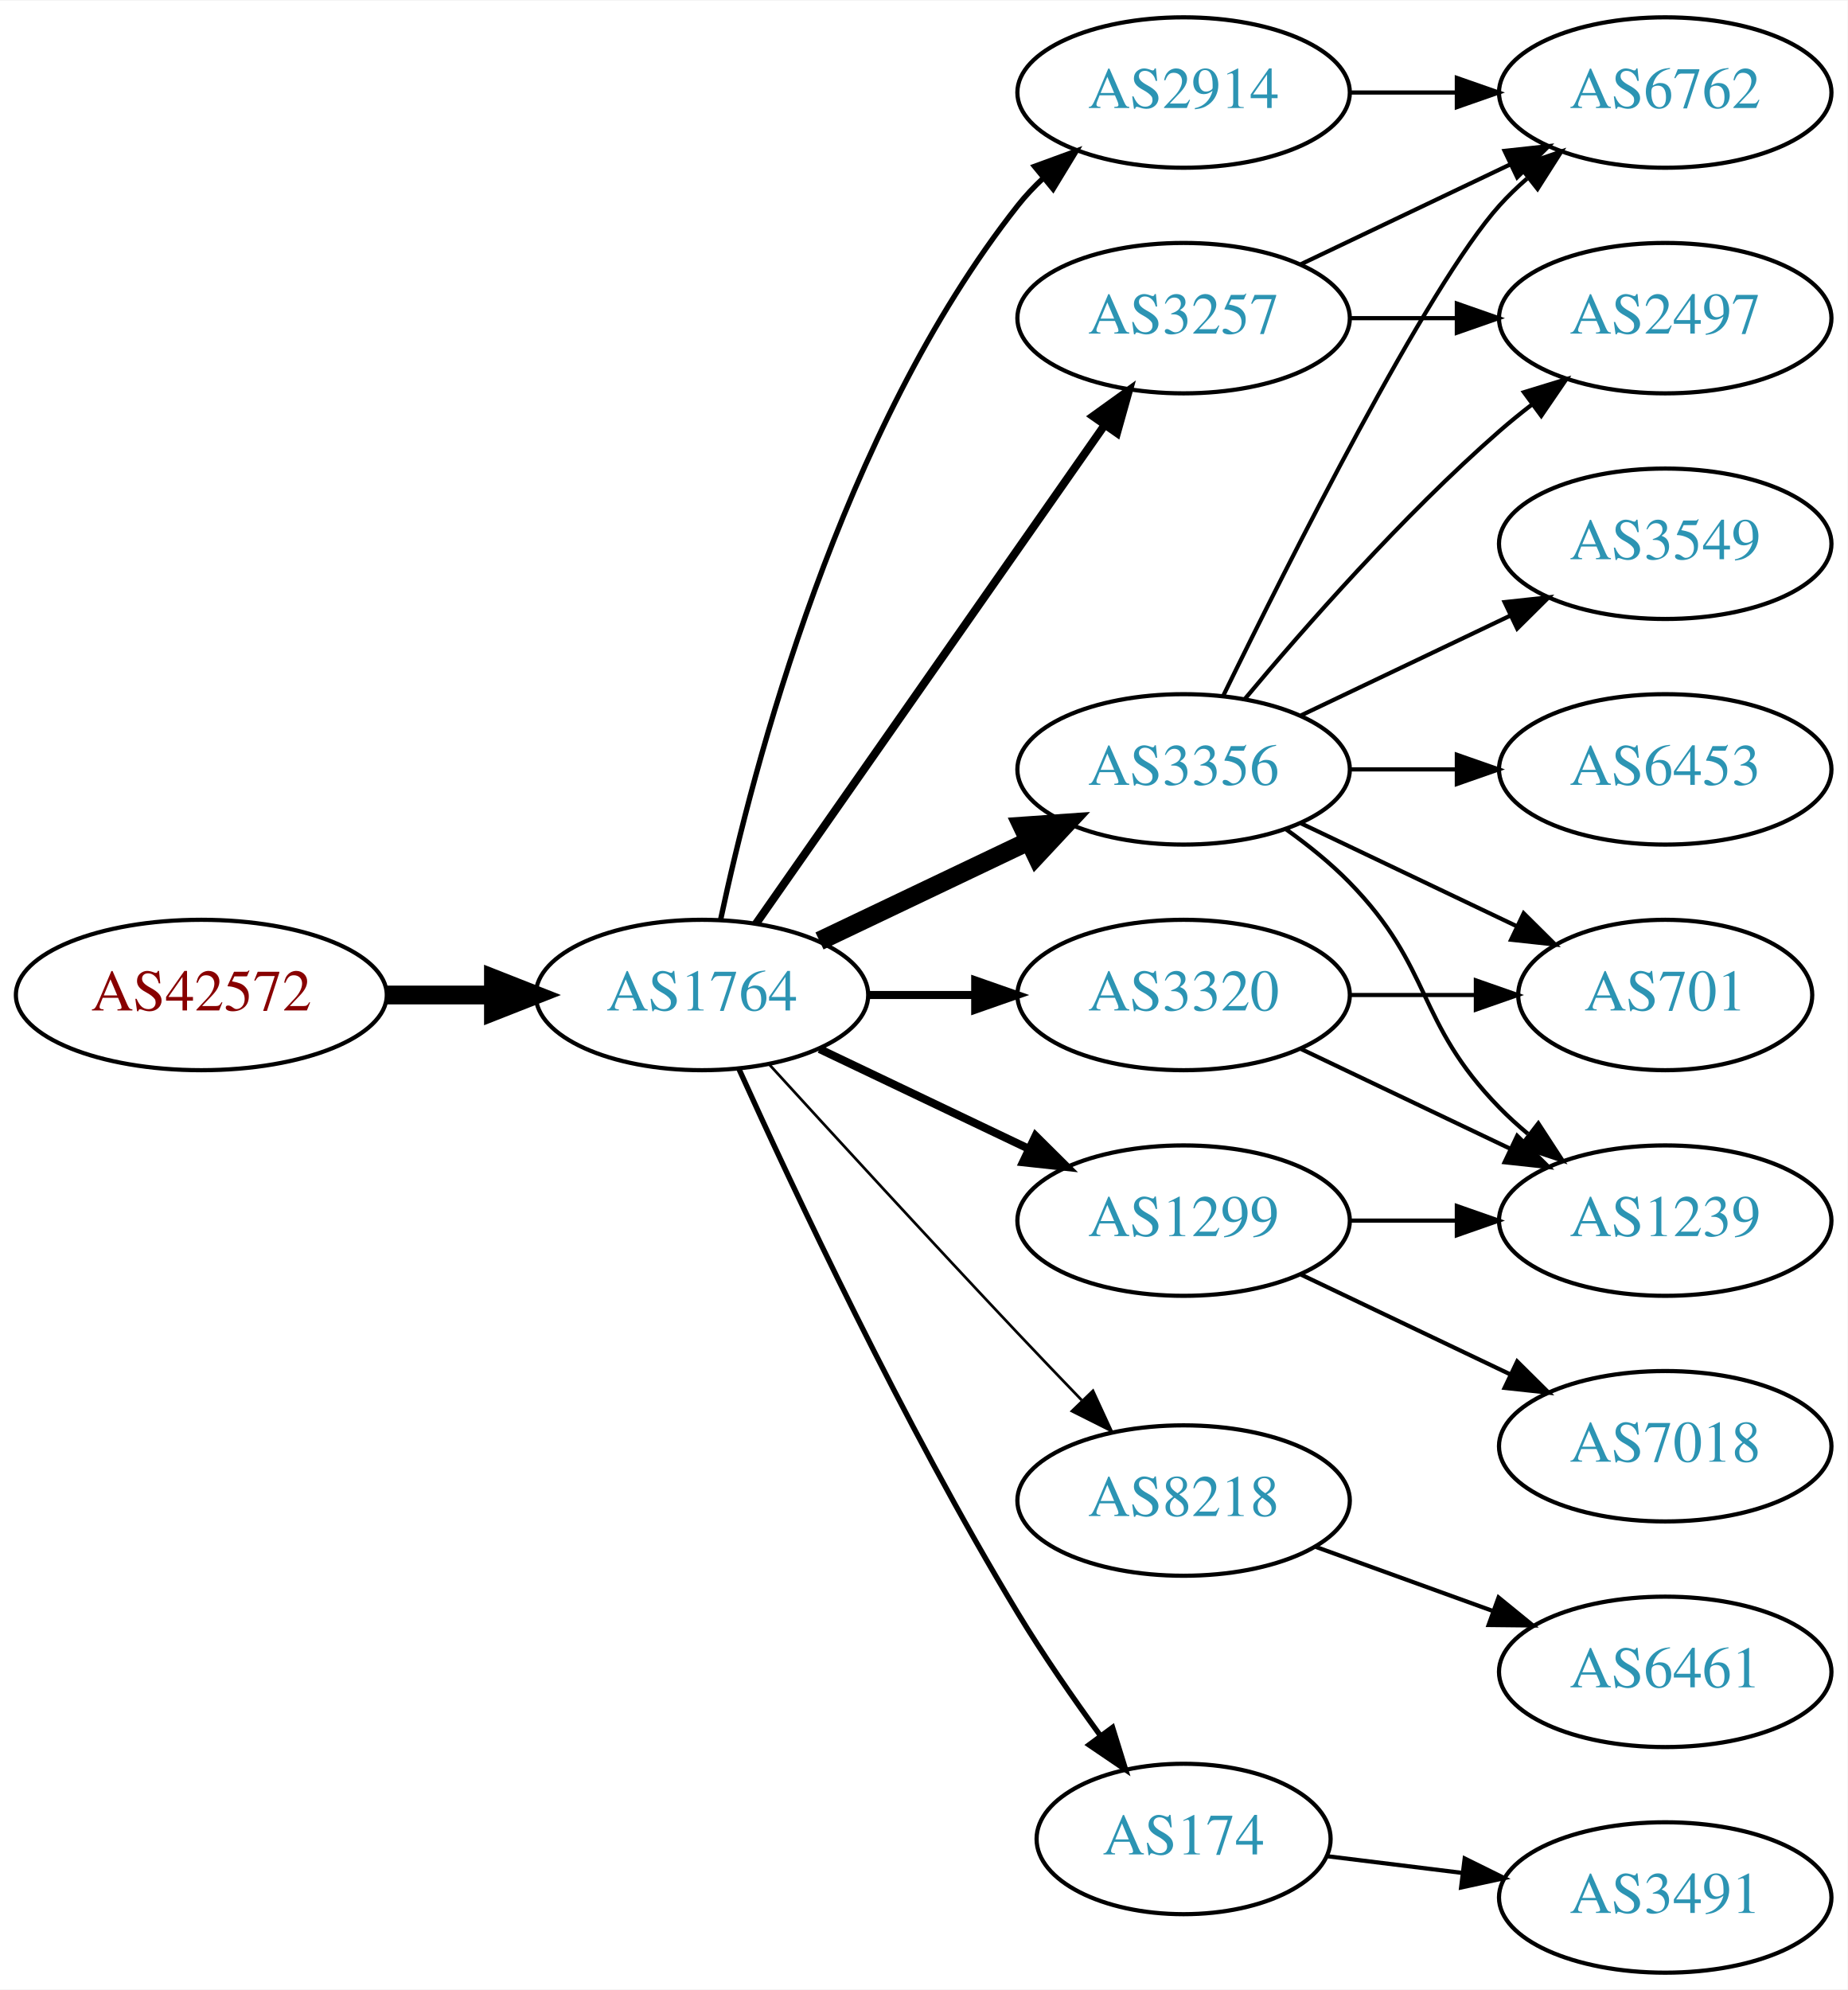
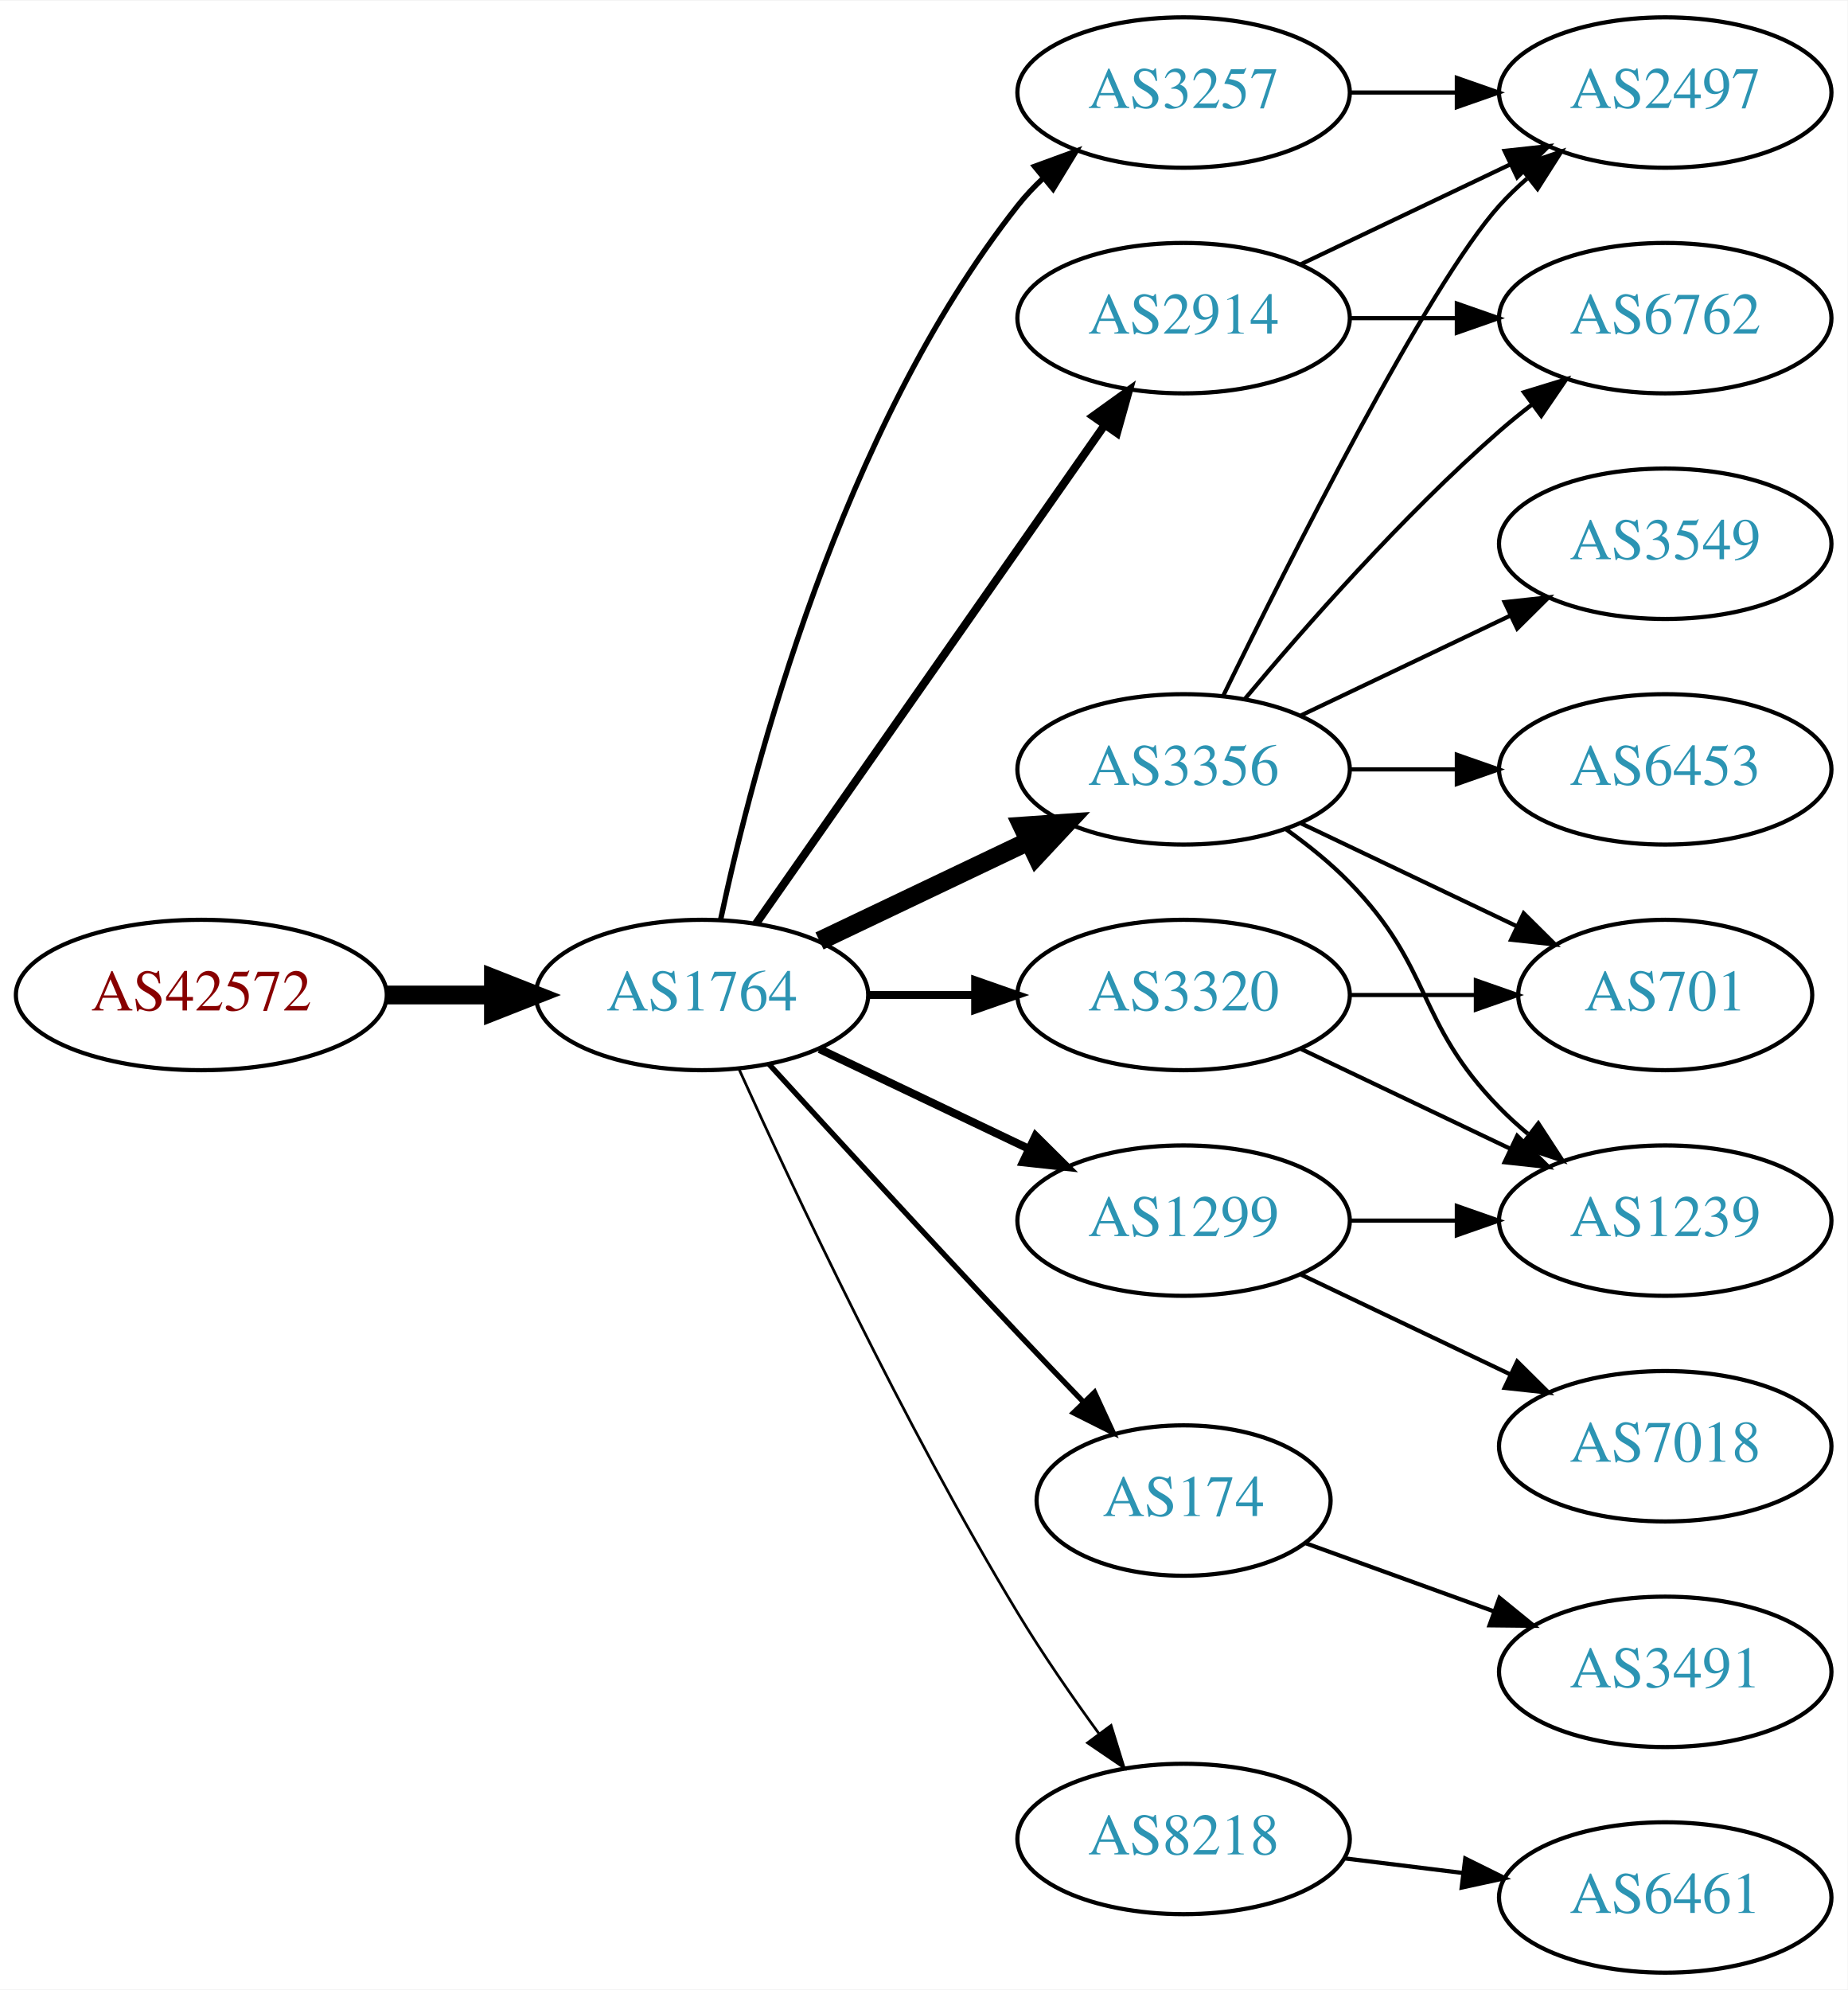
<svg xmlns="http://www.w3.org/2000/svg" xmlns:xlink="http://www.w3.org/1999/xlink" width="442pt" height="476pt" viewBox="0.00 0.00 442.27 476.00">
  <g id="graph0" class="graph" transform="scale(1 1) rotate(0) translate(4 472)">
    <polygon fill="white" stroke="none" points="-4,4 -4,-472 438.271,-472 438.271,4 -4,4" />
    <g id="node1" class="node">
      <g id="a_node1">
        <a xlink:href="/asn/42572" xlink:title="AS42572 ~ abaton EDV-Dienstleistungs GmbH [AT]">
          <ellipse fill="#ffffff" stroke="black" cx="44.196" cy="-234" rx="44.393" ry="18" />
          <text text-anchor="middle" x="44.196" y="-230.3" font-family="Times,serif" font-size="14.00" fill="#880000">AS42572</text>
        </a>
      </g>
    </g>
    <g id="node2" class="node">
      <g id="a_node2">
        <a xlink:href="/asn/1764" xlink:title="AS1764 ~ NEXTLAYER-AS [AT]">
          <ellipse fill="#ffffff" stroke="black" cx="164.039" cy="-234" rx="39.794" ry="18" />
          <text text-anchor="middle" x="164.039" y="-230.3" font-family="Times,serif" font-size="14.00" fill="#2c94b3">AS1764</text>
        </a>
      </g>
    </g>
    <g id="edge1" class="edge">
      <path fill="none" stroke="black" stroke-width="4.5" d="M88.407,-234C96.72,-234 105.482,-234 113.965,-234" />
      <polygon fill="black" stroke="black" stroke-width="4.5" points="114.123,-237.938 124.123,-234 114.123,-230.063 114.123,-237.938" />
    </g>
    <g id="node3" class="node">
      <g id="a_node3">
-         <a xlink:href="/asn/3257" xlink:title="AS3257 ~ GTT [DE]">
+         <a xlink:href="/asn/2914" xlink:title="AS2914 ~ NTT America, Inc. [US]">
          <ellipse fill="#ffffff" stroke="black" cx="279.332" cy="-396" rx="39.794" ry="18" />
-           <text text-anchor="middle" x="279.332" y="-392.3" font-family="Times,serif" font-size="14.00" fill="#2c94b3">AS3257</text>
+           <text text-anchor="middle" x="279.332" y="-392.3" font-family="Times,serif" font-size="14.00" fill="#2c94b3">AS2914</text>
        </a>
      </g>
    </g>
    <g id="edge2" class="edge">
      <path fill="none" stroke="black" stroke-width="1.929" d="M176.949,-251.031C196.871,-279.517 237.06,-336.985 260.41,-370.374" />
      <polygon fill="black" stroke="black" stroke-width="1.929" points="257.641,-372.521 266.24,-378.71 263.377,-368.509 257.641,-372.521" />
    </g>
    <g id="node4" class="node">
      <g id="a_node4">
+         <a xlink:href="/asn/3320" xlink:title="AS3320 ~ DTAG [DE]">
+           <ellipse fill="#ffffff" stroke="black" cx="279.332" cy="-234" rx="39.794" ry="18" />
+           <text text-anchor="middle" x="279.332" y="-230.3" font-family="Times,serif" font-size="14.00" fill="#2c94b3">AS3320</text>
+         </a>
+       </g>
+     </g>
+     <g id="edge3" class="edge">
+       <path fill="none" stroke="black" stroke-width="1.929" d="M203.711,-234C211.914,-234 220.678,-234 229.21,-234" />
+       <polygon fill="black" stroke="black" stroke-width="1.929" points="229.449,-237.5 239.449,-234 229.449,-230.5 229.449,-237.5" />
+     </g>
+     <g id="node5" class="node">
+       <g id="a_node5">
+         <a xlink:href="/asn/3257" xlink:title="AS3257 ~ GTT [DE]">
+           <ellipse fill="#ffffff" stroke="black" cx="279.332" cy="-450" rx="39.794" ry="18" />
+           <text text-anchor="middle" x="279.332" y="-446.3" font-family="Times,serif" font-size="14.00" fill="#2c94b3">AS3257</text>
+         </a>
+       </g>
+     </g>
+     <g id="edge4" class="edge">
+       <path fill="none" stroke="black" stroke-width="1.286" d="M168.529,-252.16C176.16,-288.03 197.152,-369.155 239.685,-423 241.493,-425.288 243.545,-427.462 245.74,-429.51" />
+       <polygon fill="black" stroke="black" stroke-width="1.286" points="243.651,-432.323 253.6,-435.966 248.094,-426.914 243.651,-432.323" />
+     </g>
+     <g id="node6" class="node">
+       <g id="a_node6">
+         <a xlink:href="/asn/174" xlink:title="AS174 ~ Cogent Communications [US]">
+           <ellipse fill="#ffffff" stroke="black" cx="279.332" cy="-113" rx="35.194" ry="18" />
+           <text text-anchor="middle" x="279.332" y="-109.3" font-family="Times,serif" font-size="14.00" fill="#2c94b3">AS174</text>
+         </a>
+       </g>
+     </g>
+     <g id="edge5" class="edge">
+       <path fill="none" stroke="black" stroke-width="1.286" d="M180.08,-217.45C195.076,-201.005 218.817,-175.115 239.685,-153 244.672,-147.715 250.066,-142.081 255.198,-136.76" />
+       <polygon fill="black" stroke="black" stroke-width="1.286" points="258.012,-138.885 262.45,-129.264 252.981,-134.017 258.012,-138.885" />
+     </g>
+     <g id="node7" class="node">
+       <g id="a_node7">
+         <a xlink:href="/asn/1299" xlink:title="AS1299 ~ Telia Carrier [EU]">
+           <ellipse fill="#ffffff" stroke="black" cx="279.332" cy="-180" rx="39.794" ry="18" />
+           <text text-anchor="middle" x="279.332" y="-176.3" font-family="Times,serif" font-size="14.00" fill="#2c94b3">AS1299</text>
+         </a>
+       </g>
+     </g>
+     <g id="edge6" class="edge">
+       <path fill="none" stroke="black" stroke-width="1.929" d="M192.175,-221.066C207.169,-213.919 225.99,-204.948 242.213,-197.215" />
+       <polygon fill="black" stroke="black" stroke-width="1.929" points="243.895,-200.291 251.417,-192.829 240.884,-193.972 243.895,-200.291" />
+     </g>
+     <g id="node8" class="node">
+       <g id="a_node8">
        <a xlink:href="/asn/3356" xlink:title="AS3356 ~ Level 3 Parent, LLC [US]">
          <ellipse fill="#ffffff" stroke="black" cx="279.332" cy="-288" rx="39.794" ry="18" />
          <text text-anchor="middle" x="279.332" y="-284.3" font-family="Times,serif" font-size="14.00" fill="#2c94b3">AS3356</text>
        </a>
      </g>
    </g>
-     <g id="edge3" class="edge">
+     <g id="edge7" class="edge">
      <path fill="none" stroke="black" stroke-width="4.5" d="M192.175,-246.934C207.169,-254.081 225.99,-263.052 242.213,-270.785" />
      <polygon fill="black" stroke="black" stroke-width="4.5" points="240.695,-274.423 251.417,-275.171 244.084,-267.314 240.695,-274.423" />
    </g>
-     <g id="node5" class="node">
-       <g id="a_node5">
-         <a xlink:href="/asn/2914" xlink:title="AS2914 ~ NTT America, Inc. [US]">
-           <ellipse fill="#ffffff" stroke="black" cx="279.332" cy="-450" rx="39.794" ry="18" />
-           <text text-anchor="middle" x="279.332" y="-446.3" font-family="Times,serif" font-size="14.00" fill="#2c94b3">AS2914</text>
-         </a>
-       </g>
-     </g>
-     <g id="edge4" class="edge">
-       <path fill="none" stroke="black" stroke-width="1.286" d="M168.529,-252.16C176.16,-288.03 197.152,-369.155 239.685,-423 241.493,-425.288 243.545,-427.462 245.74,-429.51" />
-       <polygon fill="black" stroke="black" stroke-width="1.286" points="243.651,-432.323 253.6,-435.966 248.094,-426.914 243.651,-432.323" />
-     </g>
-     <g id="node6" class="node">
-       <g id="a_node6">
-         <a xlink:href="/asn/1299" xlink:title="AS1299 ~ Telia Carrier [EU]">
-           <ellipse fill="#ffffff" stroke="black" cx="279.332" cy="-180" rx="39.794" ry="18" />
-           <text text-anchor="middle" x="279.332" y="-176.3" font-family="Times,serif" font-size="14.00" fill="#2c94b3">AS1299</text>
-         </a>
-       </g>
-     </g>
-     <g id="edge5" class="edge">
-       <path fill="none" stroke="black" stroke-width="1.929" d="M192.175,-221.066C207.169,-213.919 225.99,-204.948 242.213,-197.215" />
-       <polygon fill="black" stroke="black" stroke-width="1.929" points="243.895,-200.291 251.417,-192.829 240.884,-193.972 243.895,-200.291" />
-     </g>
-     <g id="node7" class="node">
-       <g id="a_node7">
-         <a xlink:href="/asn/8218" xlink:title="AS8218 ~ legacy Neotelecoms [FR]">
-           <ellipse fill="#ffffff" stroke="black" cx="279.332" cy="-113" rx="39.794" ry="18" />
-           <text text-anchor="middle" x="279.332" y="-109.3" font-family="Times,serif" font-size="14.00" fill="#2c94b3">AS8218</text>
-         </a>
-       </g>
-     </g>
-     <g id="edge6" class="edge">
-       <path fill="none" stroke="black" stroke-width="0.643" d="M180.08,-217.45C195.076,-201.005 218.817,-175.115 239.685,-153 244.583,-147.809 249.874,-142.282 254.923,-137.045" />
-       <polygon fill="black" stroke="black" stroke-width="0.643" points="257.636,-139.274 262.072,-129.653 252.604,-134.407 257.636,-139.274" />
-     </g>
-     <g id="node8" class="node">
-       <g id="a_node8">
-         <a xlink:href="/asn/3320" xlink:title="AS3320 ~ DTAG [DE]">
-           <ellipse fill="#ffffff" stroke="black" cx="279.332" cy="-234" rx="39.794" ry="18" />
-           <text text-anchor="middle" x="279.332" y="-230.3" font-family="Times,serif" font-size="14.00" fill="#2c94b3">AS3320</text>
-         </a>
-       </g>
-     </g>
-     <g id="edge7" class="edge">
-       <path fill="none" stroke="black" stroke-width="1.929" d="M203.711,-234C211.914,-234 220.678,-234 229.21,-234" />
-       <polygon fill="black" stroke="black" stroke-width="1.929" points="229.449,-237.5 239.449,-234 229.449,-230.5 229.449,-237.5" />
-     </g>
    <g id="node9" class="node">
      <g id="a_node9">
-         <a xlink:href="/asn/174" xlink:title="AS174 ~ Cogent Communications [US]">
-           <ellipse fill="#ffffff" stroke="black" cx="279.332" cy="-32" rx="35.194" ry="18" />
-           <text text-anchor="middle" x="279.332" y="-28.3" font-family="Times,serif" font-size="14.00" fill="#2c94b3">AS174</text>
+         <a xlink:href="/asn/8218" xlink:title="AS8218 ~ legacy Neotelecoms [FR]">
+           <ellipse fill="#ffffff" stroke="black" cx="279.332" cy="-32" rx="39.794" ry="18" />
+           <text text-anchor="middle" x="279.332" y="-28.3" font-family="Times,serif" font-size="14.00" fill="#2c94b3">AS8218</text>
        </a>
      </g>
    </g>
    <g id="edge8" class="edge">
-       <path fill="none" stroke="black" stroke-width="1.286" d="M172.926,-216.215C185.703,-187.94 212.273,-131.303 239.685,-86 245.655,-76.133 252.86,-65.733 259.424,-56.722" />
-       <polygon fill="black" stroke="black" stroke-width="1.286" points="262.321,-58.69 265.459,-48.571 256.695,-54.525 262.321,-58.69" />
-     </g>
-     <g id="node13" class="node">
-       <g id="a_node13">
-         <a xlink:href="/asn/6762" xlink:title="AS6762 ~ TELECOM ITALIA SPARKLE S.p.A. [IT]">
+       <path fill="none" stroke="black" stroke-width="0.643" d="M172.926,-216.215C185.703,-187.94 212.273,-131.303 239.685,-86 245.565,-76.283 252.642,-66.048 259.125,-57.132" />
+       <polygon fill="black" stroke="black" stroke-width="0.643" points="261.971,-59.171 265.1,-49.049 256.341,-55.01 261.971,-59.171" />
+     </g>
+     <g id="node12" class="node">
+       <g id="a_node12">
+         <a xlink:href="/asn/2497" xlink:title="AS2497 ~ Internet Initiative Japan Inc. [JP]">
          <ellipse fill="#ffffff" stroke="black" cx="394.625" cy="-450" rx="39.794" ry="18" />
-           <text text-anchor="middle" x="394.625" y="-446.3" font-family="Times,serif" font-size="14.00" fill="#2c94b3">AS6762</text>
-         </a>
-       </g>
-     </g>
-     <g id="edge12" class="edge">
+           <text text-anchor="middle" x="394.625" y="-446.3" font-family="Times,serif" font-size="14.00" fill="#2c94b3">AS2497</text>
+         </a>
+       </g>
+     </g>
+     <g id="edge22" class="edge">
      <path fill="none" stroke="black" d="M307.468,-408.934C322.462,-416.081 341.283,-425.052 357.506,-432.785" />
      <polygon fill="black" stroke="black" points="356.177,-436.028 366.71,-437.171 359.188,-429.709 356.177,-436.028" />
    </g>
-     <g id="node14" class="node">
-       <g id="a_node14">
-         <a xlink:href="/asn/2497" xlink:title="AS2497 ~ Internet Initiative Japan Inc. [JP]">
+     <g id="node16" class="node">
+       <g id="a_node16">
+         <a xlink:href="/asn/6762" xlink:title="AS6762 ~ TELECOM ITALIA SPARKLE S.p.A. [IT]">
          <ellipse fill="#ffffff" stroke="black" cx="394.625" cy="-396" rx="39.794" ry="18" />
-           <text text-anchor="middle" x="394.625" y="-392.3" font-family="Times,serif" font-size="14.00" fill="#2c94b3">AS2497</text>
-         </a>
-       </g>
-     </g>
-     <g id="edge13" class="edge">
+           <text text-anchor="middle" x="394.625" y="-392.3" font-family="Times,serif" font-size="14.00" fill="#2c94b3">AS6762</text>
+         </a>
+       </g>
+     </g>
+     <g id="edge21" class="edge">
      <path fill="none" stroke="black" d="M319.004,-396C327.207,-396 335.971,-396 344.503,-396" />
      <polygon fill="black" stroke="black" points="344.742,-399.5 354.742,-396 344.742,-392.5 344.742,-399.5" />
    </g>
-     <g id="node11" class="node">
-       <g id="a_node11">
+     <g id="node10" class="node">
+       <g id="a_node10">
        <a xlink:href="/asn/1239" xlink:title="AS1239 ~ Sprint [US]">
          <ellipse fill="#ffffff" stroke="black" cx="394.625" cy="-180" rx="39.794" ry="18" />
          <text text-anchor="middle" x="394.625" y="-176.3" font-family="Times,serif" font-size="14.00" fill="#2c94b3">AS1239</text>
        </a>
      </g>
    </g>
-     <g id="edge22" class="edge">
-       <path fill="none" stroke="black" d="M303.926,-273.611C309.182,-269.852 314.513,-265.563 318.978,-261 339.151,-240.383 334.806,-227.617 354.978,-207 357.071,-204.861 359.354,-202.782 361.731,-200.79" />
-       <polygon fill="black" stroke="black" points="364.249,-203.268 370.031,-194.389 359.974,-197.725 364.249,-203.268" />
-     </g>
-     <g id="edge19" class="edge">
-       <path fill="none" stroke="black" d="M288.769,-305.511C304.388,-337.509 337.774,-403.893 354.978,-423 356.98,-425.224 359.199,-427.363 361.532,-429.397" />
-       <polygon fill="black" stroke="black" points="359.73,-432.433 369.751,-435.873 364.062,-426.935 359.73,-432.433" />
-     </g>
-     <g id="edge21" class="edge">
-       <path fill="none" stroke="black" d="M293.962,-304.817C308.244,-321.929 331.791,-348.745 354.978,-369 357.444,-371.154 360.082,-373.294 362.78,-375.372" />
-       <polygon fill="black" stroke="black" points="360.805,-378.264 370.934,-381.37 364.953,-372.625 360.805,-378.264" />
-     </g>
-     <g id="node16" class="node">
-       <g id="a_node16">
+     <g id="edge9" class="edge">
+       <path fill="none" stroke="black" d="M307.468,-221.066C322.462,-213.919 341.283,-204.948 357.506,-197.215" />
+       <polygon fill="black" stroke="black" points="359.188,-200.291 366.71,-192.829 356.177,-193.972 359.188,-200.291" />
+     </g>
+     <g id="node11" class="node">
+       <g id="a_node11">
        <a xlink:href="/asn/701" xlink:title="AS701 ~ UUNET [US]">
          <ellipse fill="#ffffff" stroke="black" cx="394.625" cy="-234" rx="35.194" ry="18" />
          <text text-anchor="middle" x="394.625" y="-230.3" font-family="Times,serif" font-size="14.00" fill="#2c94b3">AS701</text>
        </a>
      </g>
    </g>
-     <g id="edge17" class="edge">
+     <g id="edge10" class="edge">
+       <path fill="none" stroke="black" d="M319.004,-234C328.709,-234 339.2,-234 349.163,-234" />
+       <polygon fill="black" stroke="black" points="349.299,-237.5 359.299,-234 349.299,-230.5 349.299,-237.5" />
+     </g>
+     <g id="edge11" class="edge">
+       <path fill="none" stroke="black" d="M319.004,-450C327.207,-450 335.971,-450 344.503,-450" />
+       <polygon fill="black" stroke="black" points="344.742,-453.5 354.742,-450 344.742,-446.5 344.742,-453.5" />
+     </g>
+     <g id="node18" class="node">
+       <g id="a_node18">
+         <a xlink:href="/asn/3491" xlink:title="AS3491 ~ PCCW Global, Inc. [US]">
+           <ellipse fill="#ffffff" stroke="black" cx="394.625" cy="-72" rx="39.794" ry="18" />
+           <text text-anchor="middle" x="394.625" y="-68.3" font-family="Times,serif" font-size="14.00" fill="#2c94b3">AS3491</text>
+         </a>
+       </g>
+     </g>
+     <g id="edge23" class="edge">
+       <path fill="none" stroke="black" d="M308.337,-102.865C321.99,-97.924 338.655,-91.893 353.62,-86.478" />
+       <polygon fill="black" stroke="black" points="354.947,-89.719 363.159,-83.025 352.565,-83.137 354.947,-89.719" />
+     </g>
+     <g id="edge13" class="edge">
+       <path fill="none" stroke="black" d="M319.004,-180C327.207,-180 335.971,-180 344.503,-180" />
+       <polygon fill="black" stroke="black" points="344.742,-183.5 354.742,-180 344.742,-176.5 344.742,-183.5" />
+     </g>
+     <g id="node13" class="node">
+       <g id="a_node13">
+         <a xlink:href="/asn/7018" xlink:title="AS7018 ~ AT&amp;T Services, Inc. [US]">
+           <ellipse fill="#ffffff" stroke="black" cx="394.625" cy="-126" rx="39.794" ry="18" />
+           <text text-anchor="middle" x="394.625" y="-122.3" font-family="Times,serif" font-size="14.00" fill="#2c94b3">AS7018</text>
+         </a>
+       </g>
+     </g>
+     <g id="edge12" class="edge">
+       <path fill="none" stroke="black" d="M307.468,-167.066C322.462,-159.919 341.283,-150.948 357.506,-143.215" />
+       <polygon fill="black" stroke="black" points="359.188,-146.291 366.71,-138.829 356.177,-139.972 359.188,-146.291" />
+     </g>
+     <g id="edge16" class="edge">
+       <path fill="none" stroke="black" d="M303.926,-273.611C309.182,-269.852 314.513,-265.563 318.978,-261 339.151,-240.383 334.806,-227.617 354.978,-207 357.071,-204.861 359.354,-202.782 361.731,-200.79" />
+       <polygon fill="black" stroke="black" points="364.249,-203.268 370.031,-194.389 359.974,-197.725 364.249,-203.268" />
+     </g>
+     <g id="edge19" class="edge">
      <path fill="none" stroke="black" d="M307.468,-275.066C322.9,-267.71 342.385,-258.423 358.92,-250.541" />
      <polygon fill="black" stroke="black" points="360.741,-253.551 368.262,-246.089 357.729,-247.232 360.741,-253.551" />
    </g>
-     <g id="node17" class="node">
-       <g id="a_node17">
+     <g id="edge17" class="edge">
+       <path fill="none" stroke="black" d="M288.769,-305.511C304.388,-337.509 337.774,-403.893 354.978,-423 356.98,-425.224 359.199,-427.363 361.532,-429.397" />
+       <polygon fill="black" stroke="black" points="359.73,-432.433 369.751,-435.873 364.062,-426.935 359.73,-432.433" />
+     </g>
+     <g id="node14" class="node">
+       <g id="a_node14">
+         <a xlink:href="/asn/3549" xlink:title="AS3549 ~ Level 3 Parent, LLC [US]">
+           <ellipse fill="#ffffff" stroke="black" cx="394.625" cy="-342" rx="39.794" ry="18" />
+           <text text-anchor="middle" x="394.625" y="-338.3" font-family="Times,serif" font-size="14.00" fill="#2c94b3">AS3549</text>
+         </a>
+       </g>
+     </g>
+     <g id="edge14" class="edge">
+       <path fill="none" stroke="black" d="M307.468,-300.934C322.462,-308.081 341.283,-317.052 357.506,-324.785" />
+       <polygon fill="black" stroke="black" points="356.177,-328.028 366.71,-329.171 359.188,-321.709 356.177,-328.028" />
+     </g>
+     <g id="node15" class="node">
+       <g id="a_node15">
        <a xlink:href="/asn/6453" xlink:title="AS6453 ~ TATA COMMUNICATIONS (AMERICA) INC [US]">
          <ellipse fill="#ffffff" stroke="black" cx="394.625" cy="-288" rx="39.794" ry="18" />
          <text text-anchor="middle" x="394.625" y="-284.3" font-family="Times,serif" font-size="14.00" fill="#2c94b3">AS6453</text>
        </a>
      </g>
    </g>
-     <g id="edge18" class="edge">
+     <g id="edge15" class="edge">
      <path fill="none" stroke="black" d="M319.004,-288C327.207,-288 335.971,-288 344.503,-288" />
      <polygon fill="black" stroke="black" points="344.742,-291.5 354.742,-288 344.742,-284.5 344.742,-291.5" />
    </g>
-     <g id="node18" class="node">
-       <g id="a_node18">
-         <a xlink:href="/asn/3549" xlink:title="AS3549 ~ Level 3 Parent, LLC [US]">
-           <ellipse fill="#ffffff" stroke="black" cx="394.625" cy="-342" rx="39.794" ry="18" />
-           <text text-anchor="middle" x="394.625" y="-338.3" font-family="Times,serif" font-size="14.00" fill="#2c94b3">AS3549</text>
+     <g id="edge18" class="edge">
+       <path fill="none" stroke="black" d="M293.962,-304.817C308.244,-321.929 331.791,-348.745 354.978,-369 357.444,-371.154 360.082,-373.294 362.78,-375.372" />
+       <polygon fill="black" stroke="black" points="360.805,-378.264 370.934,-381.37 364.953,-372.625 360.805,-378.264" />
+     </g>
+     <g id="node17" class="node">
+       <g id="a_node17">
+         <a xlink:href="/asn/6461" xlink:title="AS6461 ~ ZAYO-6461 [US]">
+           <ellipse fill="#ffffff" stroke="black" cx="394.625" cy="-18" rx="39.794" ry="18" />
+           <text text-anchor="middle" x="394.625" y="-14.3" font-family="Times,serif" font-size="14.00" fill="#2c94b3">AS6461</text>
        </a>
      </g>
    </g>
    <g id="edge20" class="edge">
-       <path fill="none" stroke="black" d="M307.468,-300.934C322.462,-308.081 341.283,-317.052 357.506,-324.785" />
-       <polygon fill="black" stroke="black" points="356.177,-328.028 366.71,-329.171 359.188,-321.709 356.177,-328.028" />
-     </g>
-     <g id="edge23" class="edge">
-       <path fill="none" stroke="black" d="M319.004,-450C327.207,-450 335.971,-450 344.503,-450" />
-       <polygon fill="black" stroke="black" points="344.742,-453.5 354.742,-450 344.742,-446.5 344.742,-453.5" />
-     </g>
-     <g id="node10" class="node">
-       <g id="a_node10">
-         <a xlink:href="/asn/7018" xlink:title="AS7018 ~ AT&amp;T Services, Inc. [US]">
-           <ellipse fill="#ffffff" stroke="black" cx="394.625" cy="-126" rx="39.794" ry="18" />
-           <text text-anchor="middle" x="394.625" y="-122.3" font-family="Times,serif" font-size="14.00" fill="#2c94b3">AS7018</text>
-         </a>
-       </g>
-     </g>
-     <g id="edge9" class="edge">
-       <path fill="none" stroke="black" d="M307.468,-167.066C322.462,-159.919 341.283,-150.948 357.506,-143.215" />
-       <polygon fill="black" stroke="black" points="359.188,-146.291 366.71,-138.829 356.177,-139.972 359.188,-146.291" />
-     </g>
-     <g id="edge10" class="edge">
-       <path fill="none" stroke="black" d="M319.004,-180C327.207,-180 335.971,-180 344.503,-180" />
-       <polygon fill="black" stroke="black" points="344.742,-183.5 354.742,-180 344.742,-176.5 344.742,-183.5" />
-     </g>
-     <g id="node12" class="node">
-       <g id="a_node12">
-         <a xlink:href="/asn/6461" xlink:title="AS6461 ~ ZAYO-6461 [US]">
-           <ellipse fill="#ffffff" stroke="black" cx="394.625" cy="-72" rx="39.794" ry="18" />
-           <text text-anchor="middle" x="394.625" y="-68.3" font-family="Times,serif" font-size="14.00" fill="#2c94b3">AS6461</text>
-         </a>
-       </g>
-     </g>
-     <g id="edge11" class="edge">
-       <path fill="none" stroke="black" d="M310.99,-101.905C323.963,-97.21 339.256,-91.676 353.137,-86.652" />
-       <polygon fill="black" stroke="black" points="354.729,-89.798 362.941,-83.104 352.347,-83.216 354.729,-89.798" />
-     </g>
-     <g id="edge15" class="edge">
-       <path fill="none" stroke="black" d="M307.468,-221.066C322.462,-213.919 341.283,-204.948 357.506,-197.215" />
-       <polygon fill="black" stroke="black" points="359.188,-200.291 366.71,-192.829 356.177,-193.972 359.188,-200.291" />
-     </g>
-     <g id="edge16" class="edge">
-       <path fill="none" stroke="black" d="M319.004,-234C328.709,-234 339.2,-234 349.163,-234" />
-       <polygon fill="black" stroke="black" points="349.299,-237.5 359.299,-234 349.299,-230.5 349.299,-237.5" />
-     </g>
-     <g id="node15" class="node">
-       <g id="a_node15">
-         <a xlink:href="/asn/3491" xlink:title="AS3491 ~ PCCW Global, Inc. [US]">
-           <ellipse fill="#ffffff" stroke="black" cx="394.625" cy="-18" rx="39.794" ry="18" />
-           <text text-anchor="middle" x="394.625" y="-14.3" font-family="Times,serif" font-size="14.00" fill="#2c94b3">AS3491</text>
-         </a>
-       </g>
-     </g>
-     <g id="edge14" class="edge">
-       <path fill="none" stroke="black" d="M313.71,-27.875C323.801,-26.628 335.084,-25.234 345.919,-23.895" />
-       <polygon fill="black" stroke="black" points="346.621,-27.335 356.116,-22.635 345.762,-20.388 346.621,-27.335" />
+       <path fill="none" stroke="black" d="M317.742,-27.377C326.83,-26.254 336.667,-25.038 346.152,-23.866" />
+       <polygon fill="black" stroke="black" points="346.758,-27.318 356.254,-22.618 345.9,-20.371 346.758,-27.318" />
    </g>
  </g>
</svg>
